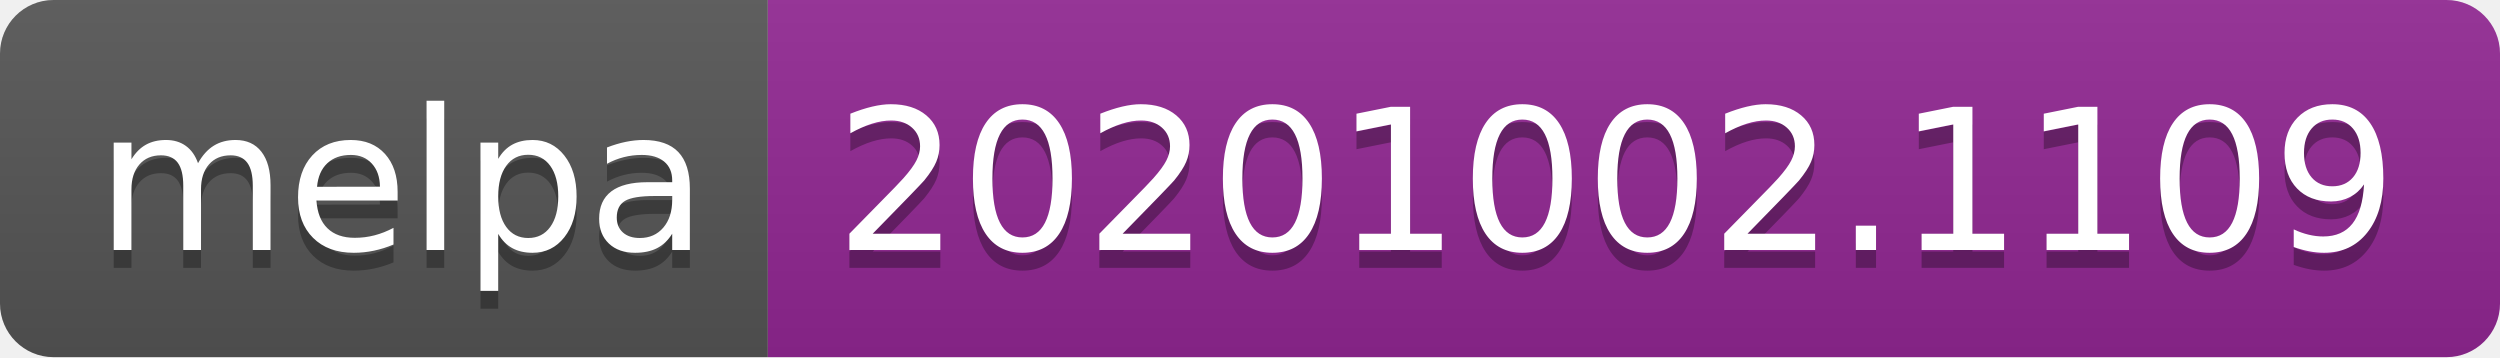
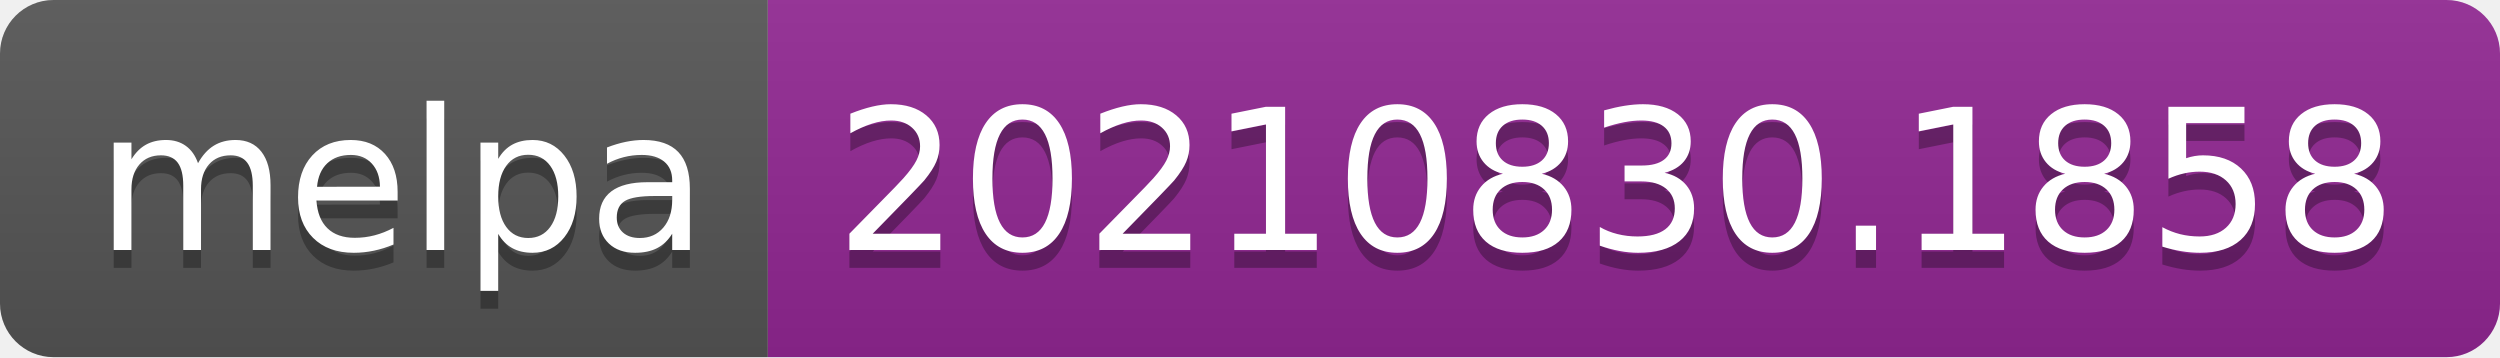
- <svg xmlns="http://www.w3.org/2000/svg" width="140" height="20" role="img" aria-label="melpa: 20201002.1109">
+ <svg xmlns="http://www.w3.org/2000/svg" width="140" height="20" role="img" aria-label="melpa: 20210830.1858">
  <linearGradient id="s" x2="0" y2="100%">
    <stop offset="0" stop-color="#bbb" stop-opacity=".1" />
    <stop offset="1" stop-opacity=".1" />
  </linearGradient>
  <clipPath id="r">
    <rect width="140" height="20" rx="3" fill="#fff" />
  </clipPath>
  <g clip-path="url(#r)">
    <rect width="43" height="20" fill="#555" />
    <rect x="43" width="97" height="20" fill="#922793" />
    <rect width="140" height="20" fill="url(#s)" />
  </g>
  <g fill="#fff" text-anchor="middle" font-family="Verdana,Geneva,DejaVu Sans,sans-serif" text-rendering="geometricPrecision" font-size="110">
    <text aria-hidden="true" x="225" y="150" fill="#010101" fill-opacity=".3" transform="scale(.1)" textLength="330">melpa</text>
    <text x="225" y="140" transform="scale(.1)" fill="#fff" textLength="330">melpa</text>
-     <text aria-hidden="true" x="905" y="150" fill="#010101" fill-opacity=".3" transform="scale(.1)" textLength="870">20201002.1109</text>
-     <text x="905" y="140" transform="scale(.1)" fill="#fff" textLength="870">20201002.1109</text>
+     <text aria-hidden="true" x="905" y="150" fill="#010101" fill-opacity=".3" transform="scale(.1)" textLength="870">20210830.1858</text>
+     <text x="905" y="140" transform="scale(.1)" fill="#fff" textLength="870">20210830.1858</text>
  </g>
</svg>
